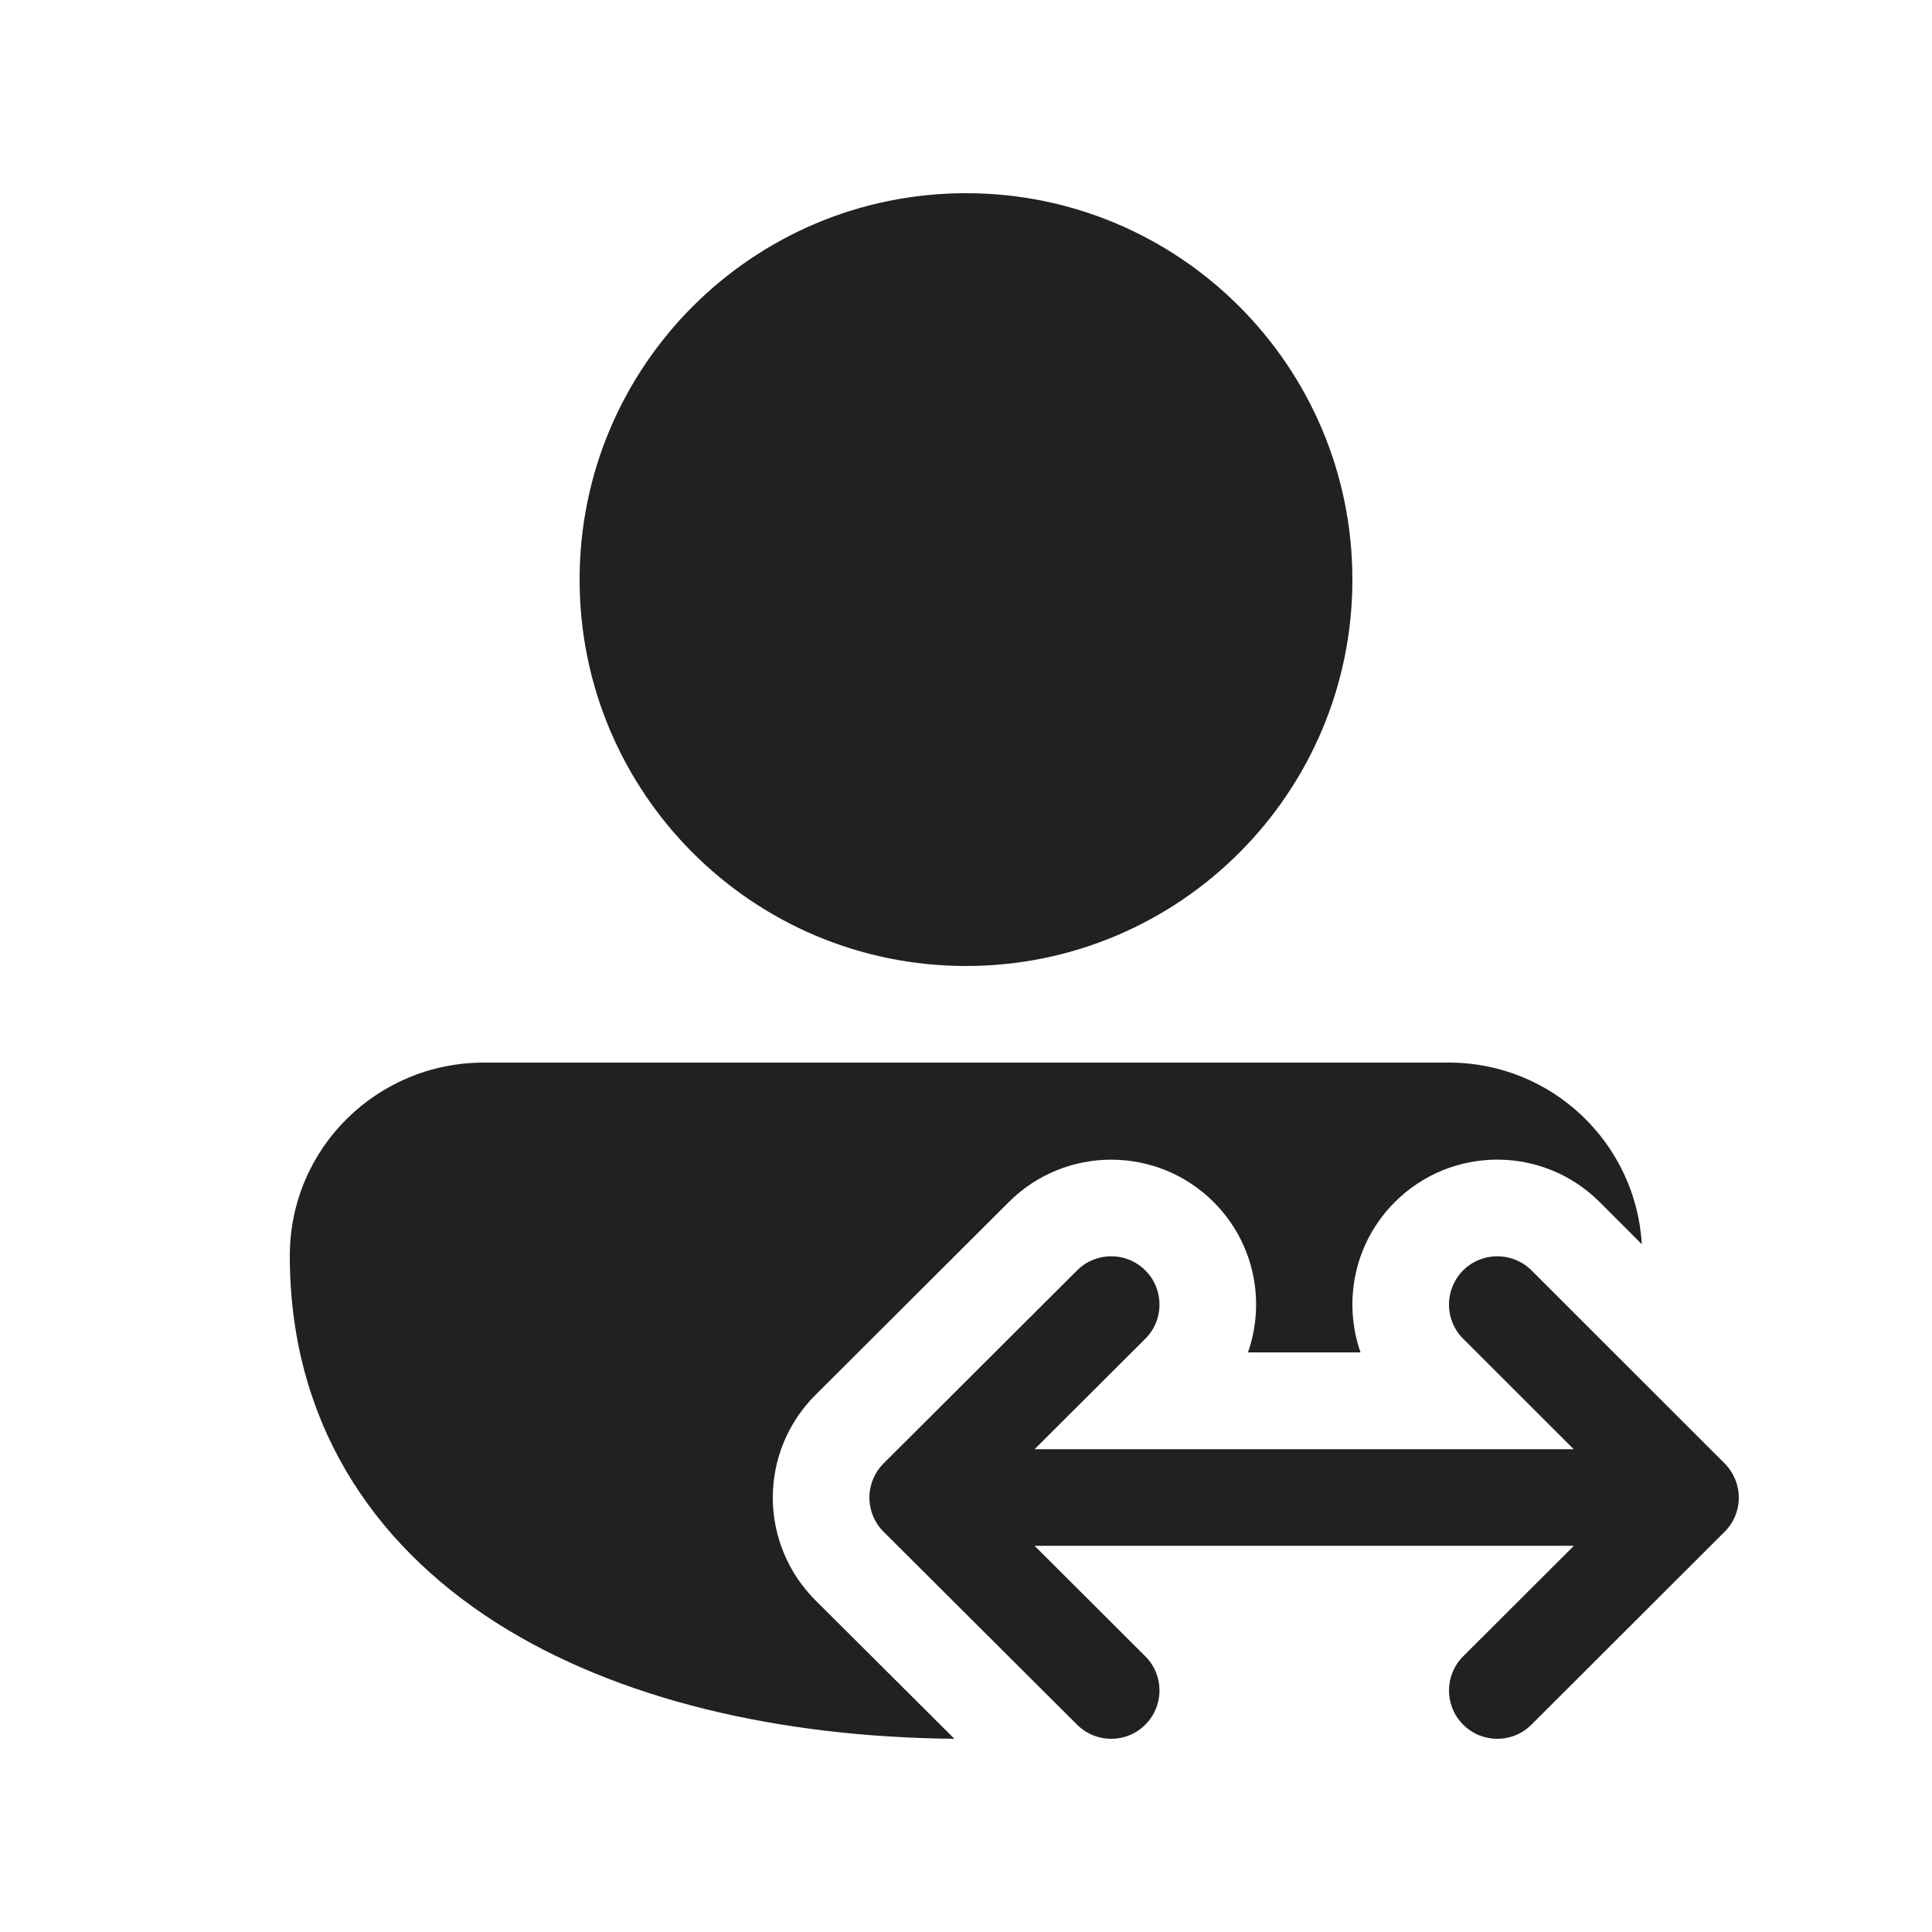
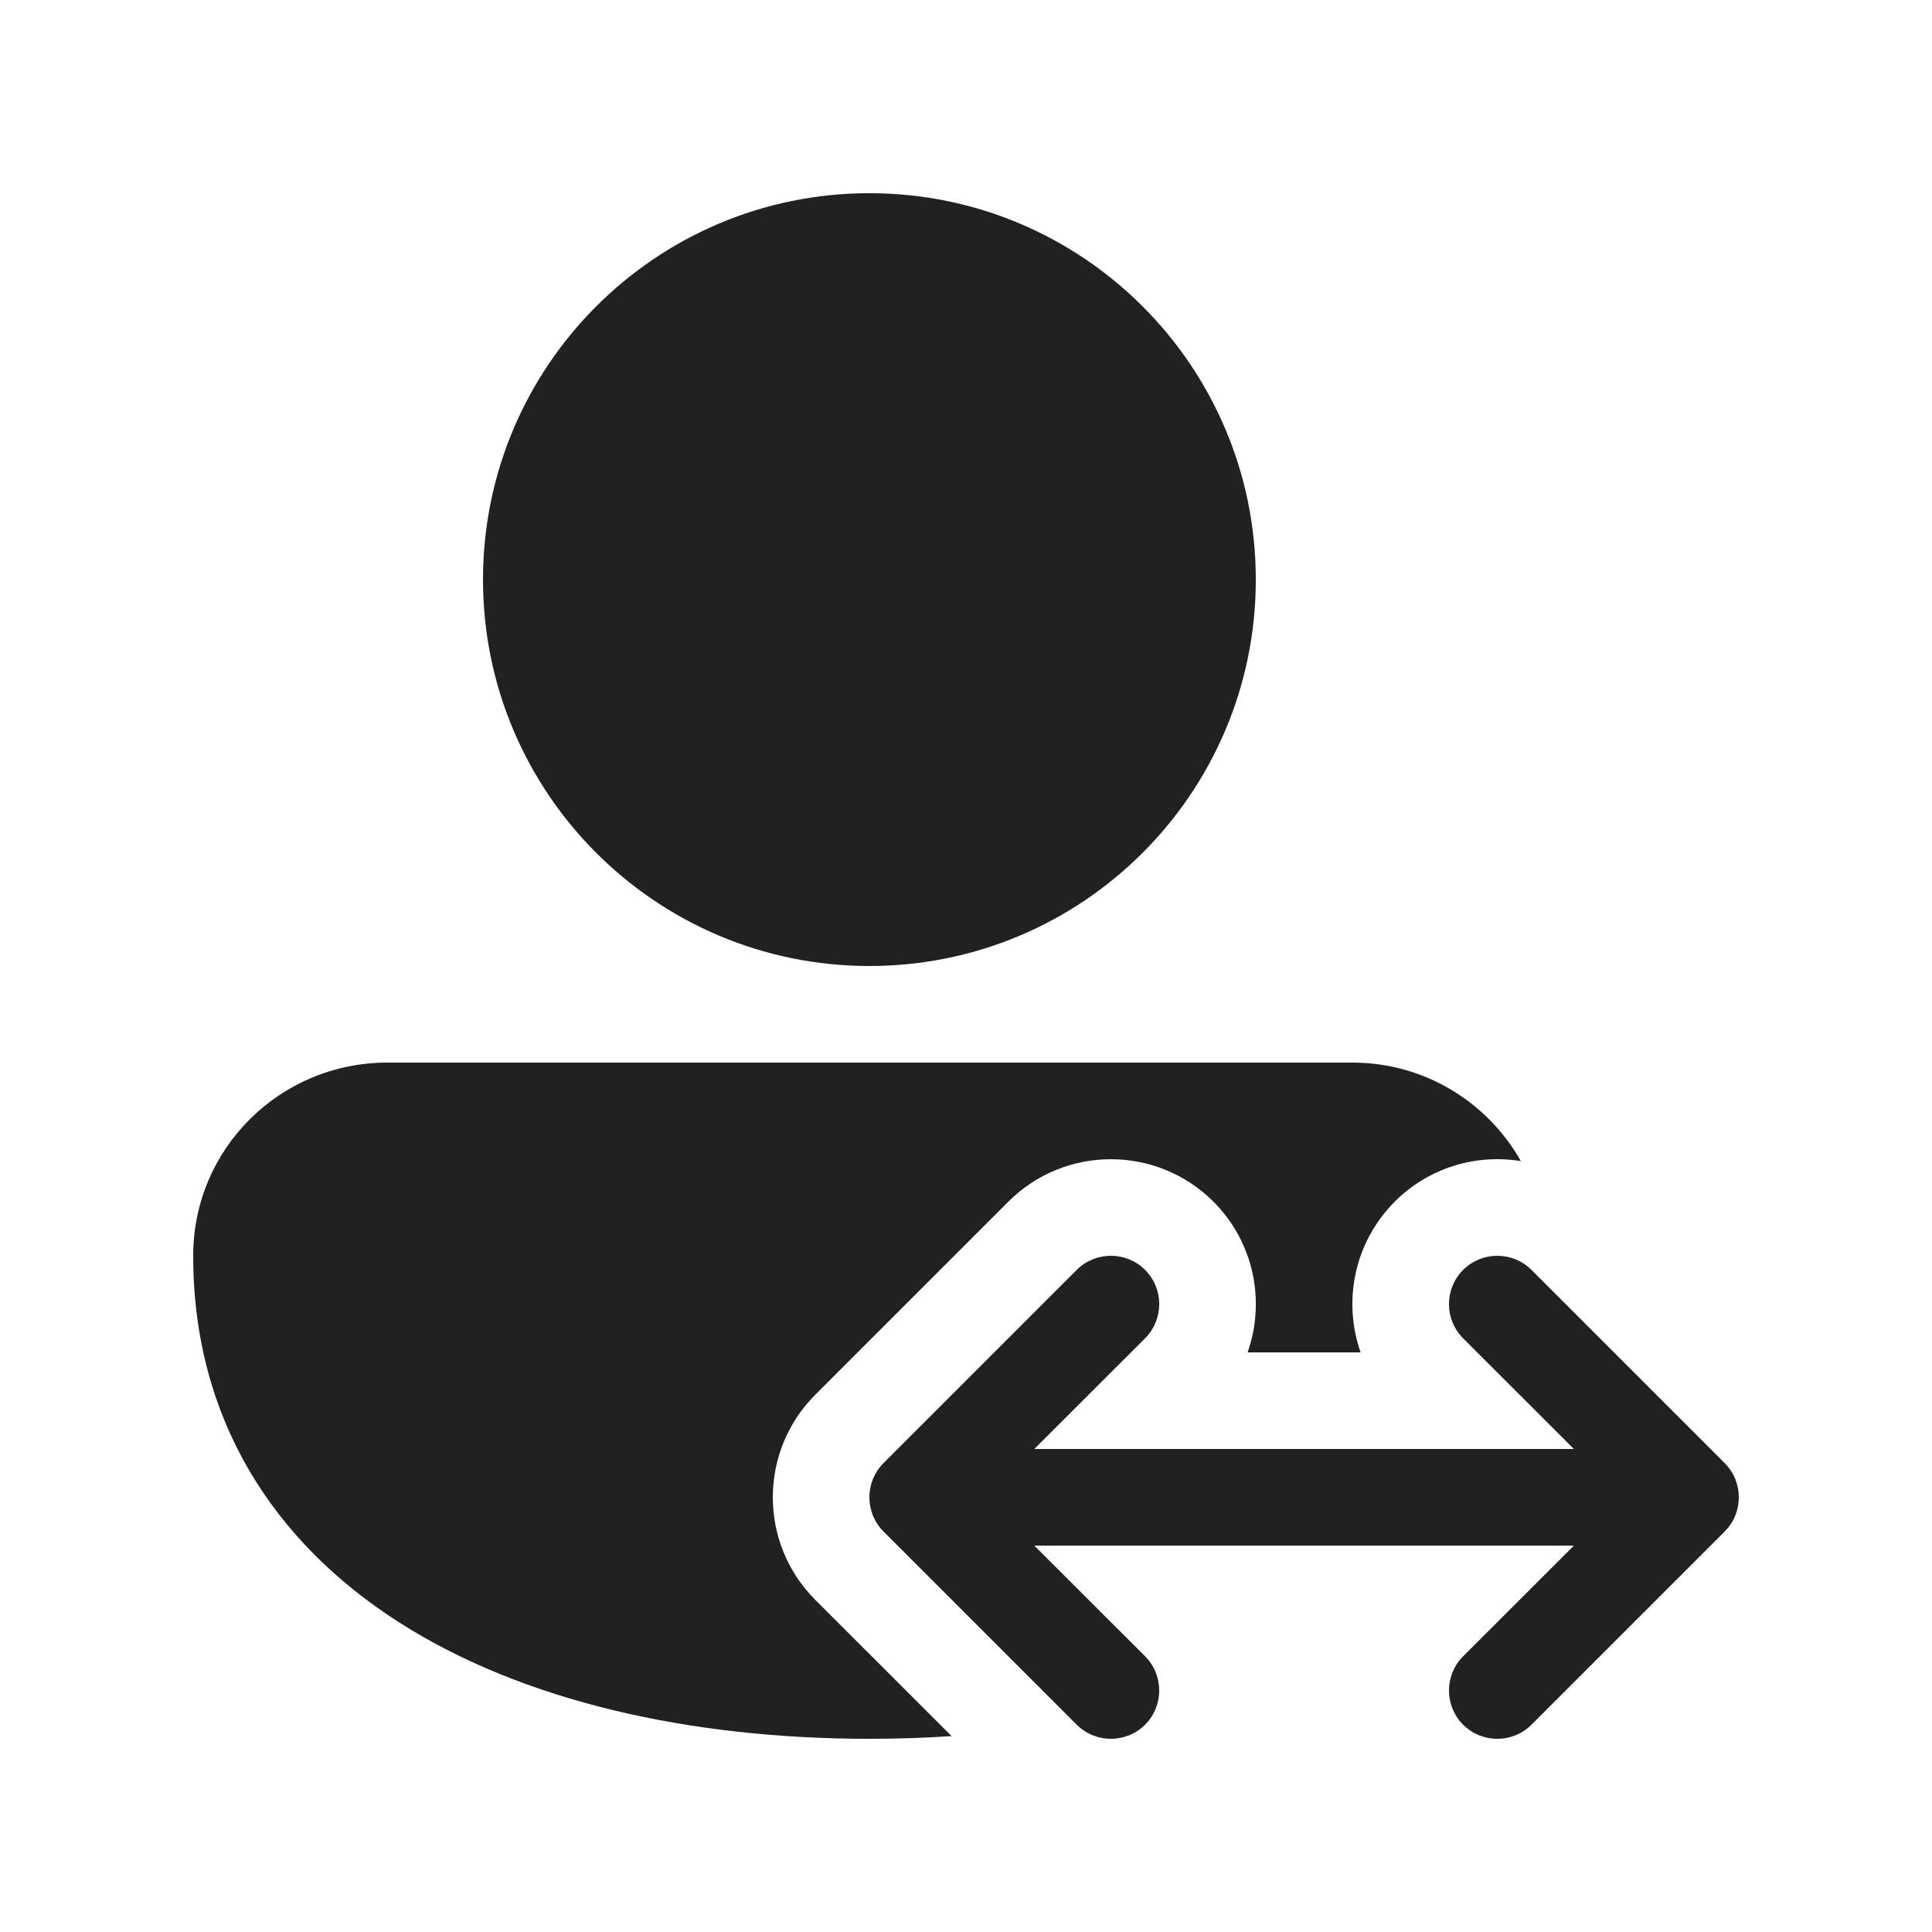
<svg xmlns="http://www.w3.org/2000/svg" width="20" height="20" viewBox="0 0 20 20" fill="none">
-   <path d="M10 2C7.791 2 6 3.791 6 6C6 8.209 7.791 10 10 10C12.209 10 14 8.209 14 6C14 3.791 12.209 2 10 2Z" fill="#212121" />
-   <path d="M5.009 11C3.903 11 3 11.887 3 13C3 14.691 3.833 15.966 5.135 16.797C6.389 17.596 8.071 17.983 9.88 18L8.441 16.566C8.159 16.284 8 15.902 8 15.504C8 15.105 8.158 14.723 8.441 14.441L10.444 12.443C11.03 11.858 11.98 11.859 12.565 12.445C12.985 12.866 13.103 13.474 12.919 14H14.084C13.9 13.474 14.018 12.865 14.439 12.444C15.025 11.858 15.974 11.858 16.56 12.444L16.996 12.88C16.934 11.831 16.064 11 15 11L5.009 11Z" fill="#212121" />
-   <path d="M10.71 16.002H16.293L15.147 17.146C14.951 17.341 14.951 17.658 15.146 17.853C15.341 18.049 15.658 18.049 15.853 17.854L17.853 15.857C17.947 15.764 18 15.636 18 15.504C18 15.371 17.947 15.244 17.854 15.15L15.854 13.151C15.658 12.956 15.342 12.956 15.146 13.151C14.951 13.347 14.951 13.663 15.146 13.858L16.291 15.002H10.71L11.856 13.859C12.052 13.664 12.052 13.347 11.857 13.152C11.662 12.956 11.346 12.956 11.15 13.151L9.147 15.149C9.053 15.243 9 15.37 9 15.503C9 15.636 9.053 15.764 9.147 15.857L11.15 17.854C11.346 18.049 11.662 18.049 11.857 17.853C12.052 17.657 12.052 17.341 11.856 17.146L10.71 16.002Z" fill="#212121" />
+   <path d="M9 2C6.791 2 5 3.791 5 6C5 8.209 6.791 10 9 10C11.209 10 13 8.209 13 6C13 3.791 11.209 2 9 2Z" fill="#212121" />
+   <path d="M4.009 11C2.903 11 2 11.887 2 13C2 14.691 2.833 15.966 4.135 16.797C5.417 17.614 7.145 18 9 18C9.287 18 9.571 17.991 9.851 17.972L8.439 16.561C7.854 15.975 7.854 15.025 8.439 14.439L10.439 12.439C11.025 11.854 11.975 11.854 12.561 12.439C12.983 12.861 13.101 13.472 12.915 14H14.085C13.899 13.472 14.017 12.861 14.439 12.439C14.794 12.084 15.283 11.944 15.744 12.02C15.401 11.411 14.748 11 14 11L4.009 11Z" fill="#212121" />
+   <path d="M11.854 17.854C11.658 18.049 11.342 18.049 11.146 17.854L9.146 15.854C8.951 15.658 8.951 15.342 9.146 15.146L11.146 13.146C11.342 12.951 11.658 12.951 11.854 13.146C12.049 13.342 12.049 13.658 11.854 13.854L10.707 15H16.293L15.146 13.854C14.951 13.658 14.951 13.342 15.146 13.146C15.342 12.951 15.658 12.951 15.854 13.146L17.854 15.146C18.049 15.342 18.049 15.658 17.854 15.854L15.854 17.854C15.658 18.049 15.342 18.049 15.146 17.854C14.951 17.658 14.951 17.342 15.146 17.146L16.293 16H10.707L11.854 17.146C12.049 17.342 12.049 17.658 11.854 17.854Z" fill="#212121" />
</svg>
